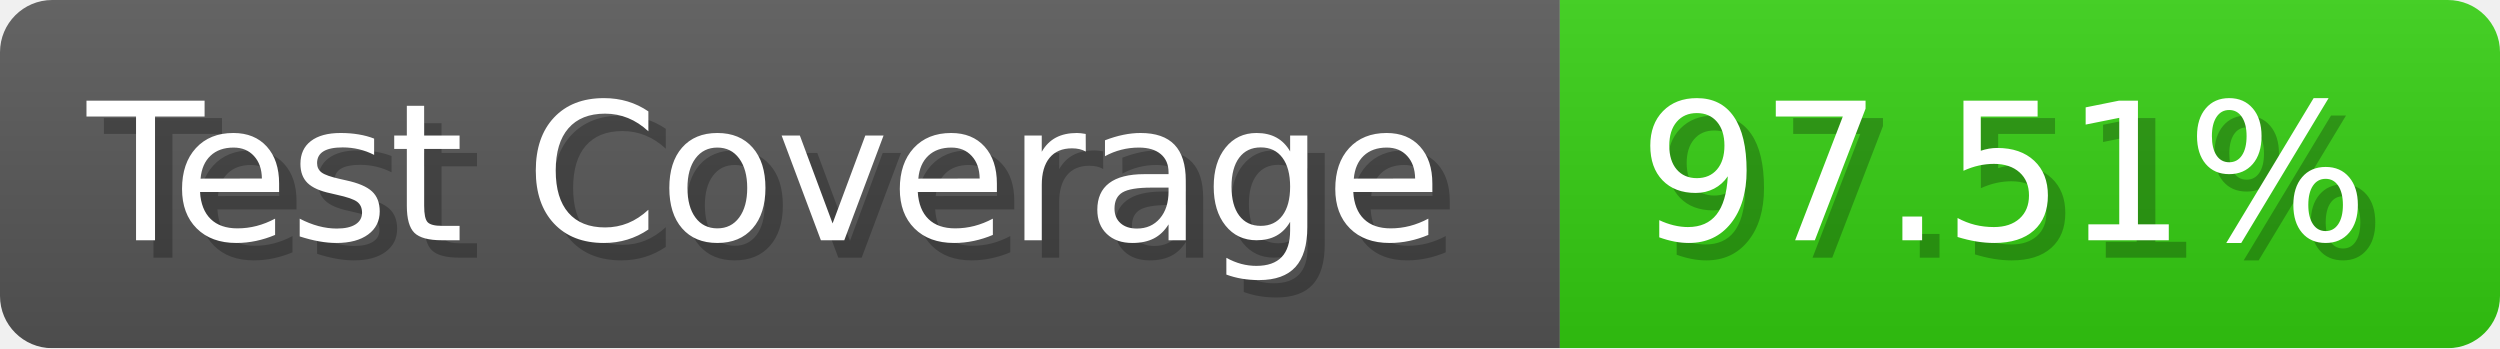
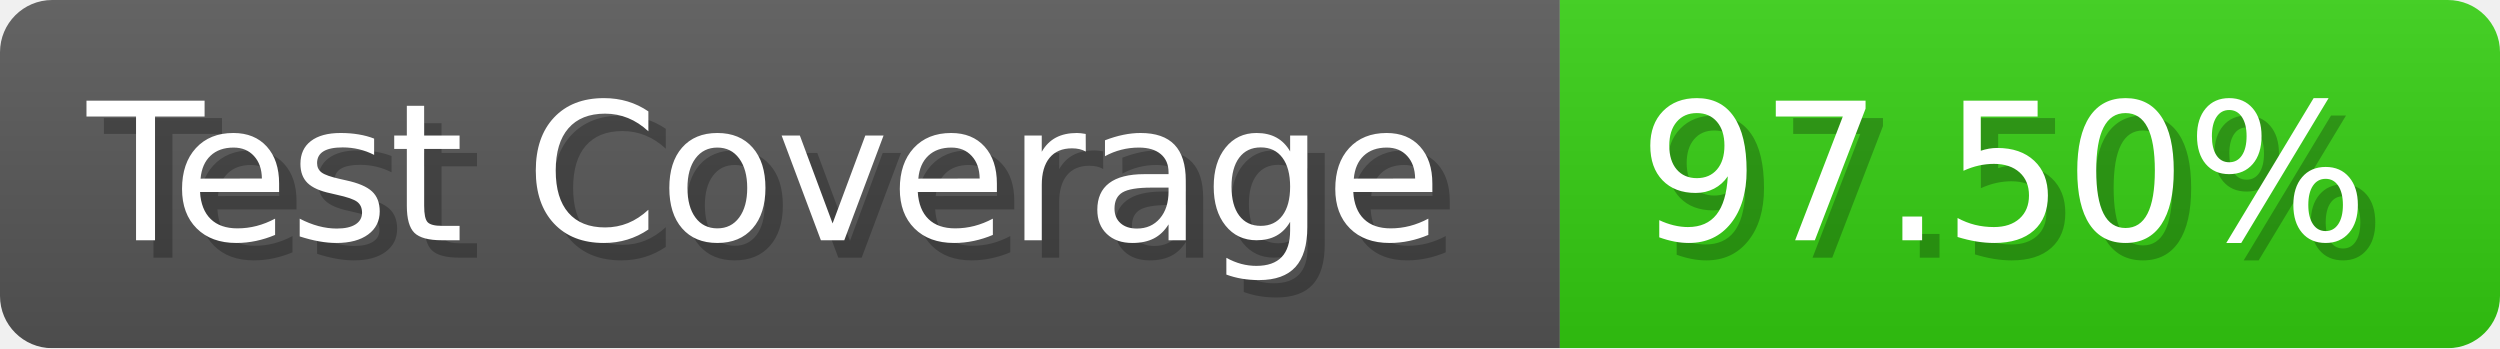
- <svg xmlns="http://www.w3.org/2000/svg" width="143.6" height="20" viewBox="0 0 1436 200" role="img" aria-label="Test Coverage: 97.51%">
+ <svg xmlns="http://www.w3.org/2000/svg" width="143.6" height="20" viewBox="0 0 1436 200" role="img" aria-label="Test Coverage: 97.50%">
  <linearGradient id="a" x2="0" y2="100%">
    <stop offset="0" stop-opacity=".1" stop-color="#EEE" />
    <stop offset="1" stop-opacity=".1" />
  </linearGradient>
  <mask id="m">
    <rect width="1436" height="200" rx="30" fill="#FFF" />
  </mask>
  <g mask="url(#m)">
    <rect width="896" height="200" fill="#555" />
    <rect width="540" height="200" fill="#3C1" x="896" />
    <rect width="1436" height="200" fill="url(#a)" />
  </g>
  <g aria-hidden="true" fill="#fff" text-anchor="start" font-family="Verdana,DejaVu Sans,sans-serif" font-size="110">
    <text x="60" y="148" textLength="796" fill="#000" opacity="0.25">Test Coverage</text>
    <text x="50" y="138" textLength="796">Test Coverage</text>
-     <text x="951" y="148" textLength="440" fill="#000" opacity="0.25">97.51%</text>
-     <text x="941" y="138" textLength="440">97.51%</text>
+     <text x="951" y="148" textLength="440" fill="#000" opacity="0.25">97.50%</text>
+     <text x="941" y="138" textLength="440">97.50%</text>
  </g>
</svg>
